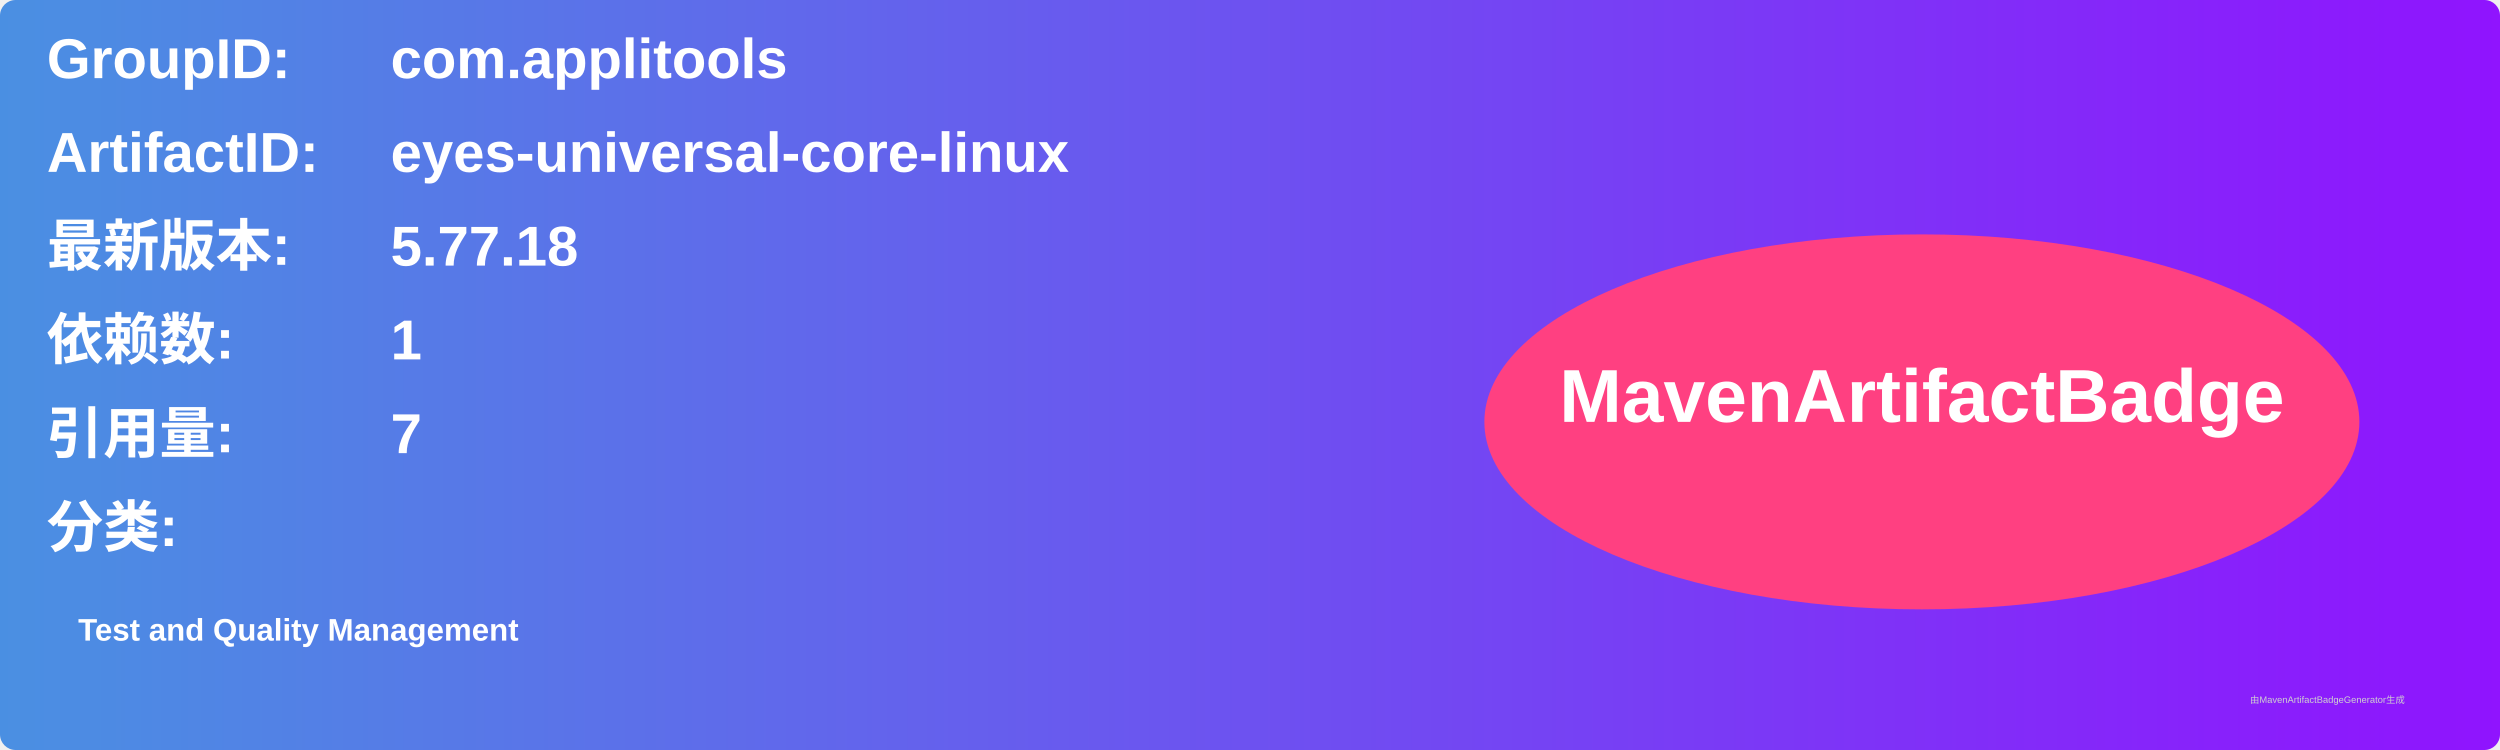
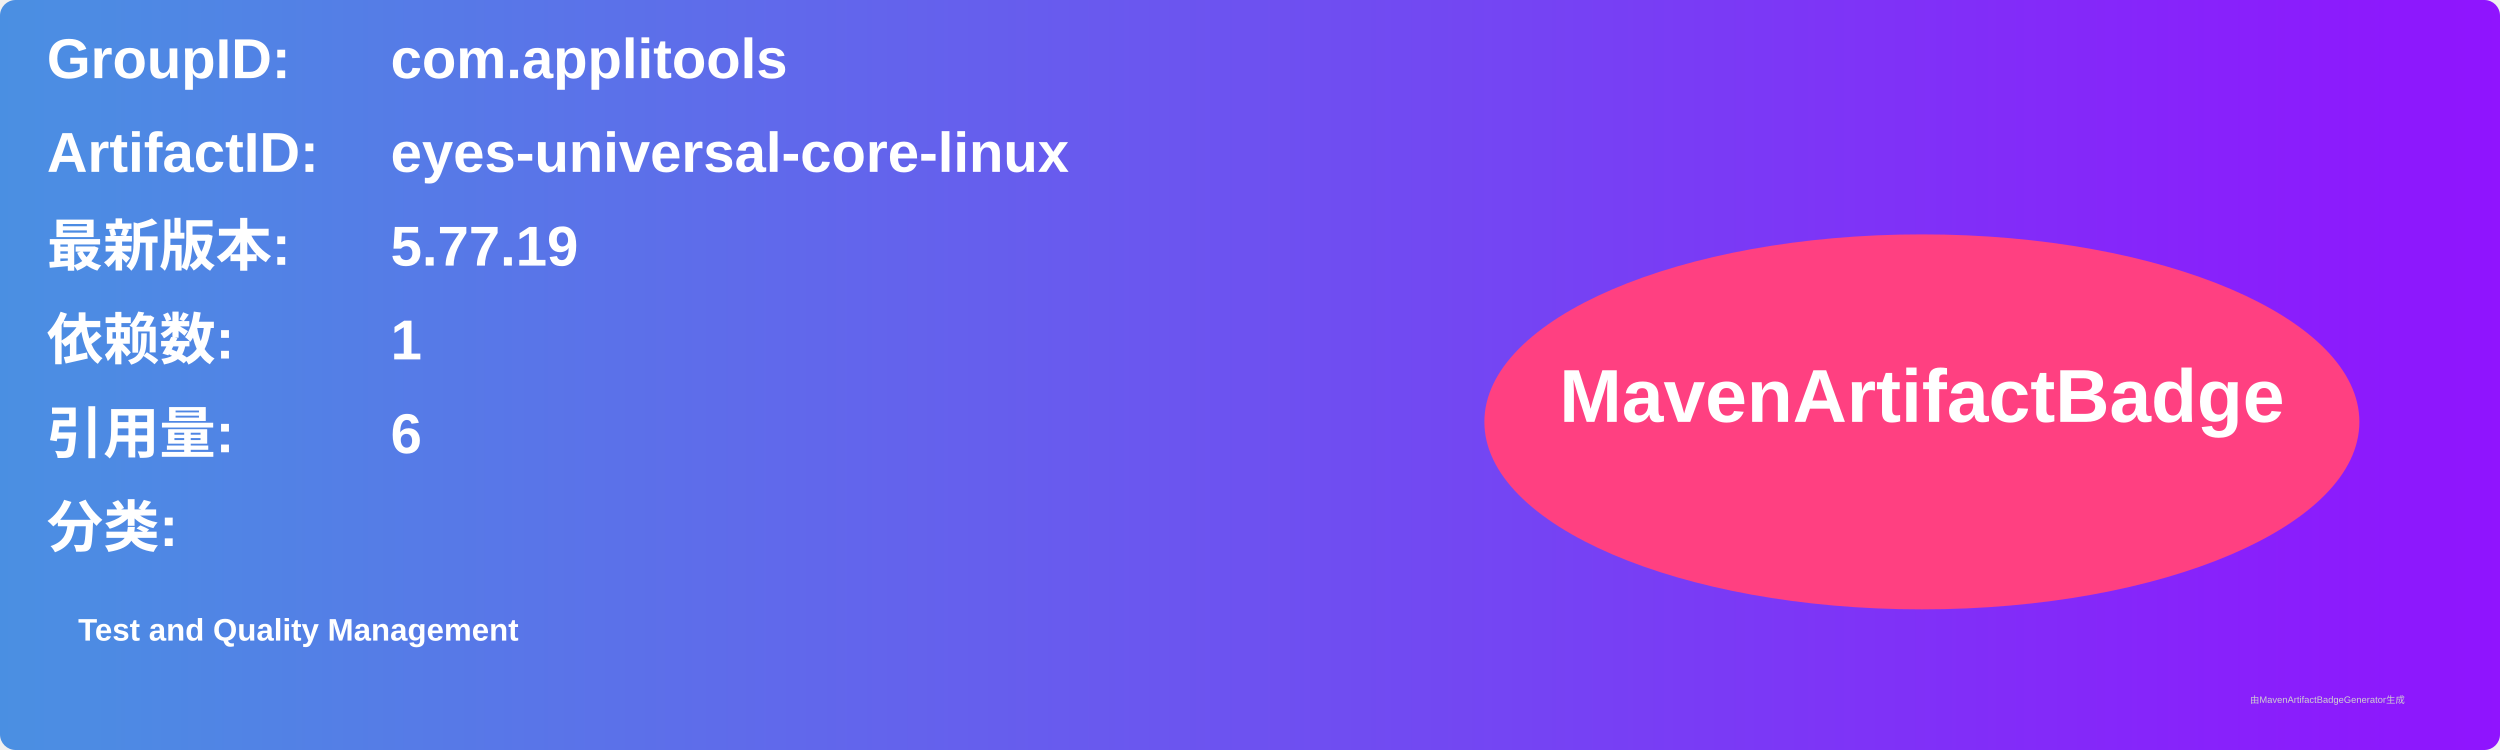
<svg xmlns="http://www.w3.org/2000/svg" width="800" height="240" viewBox="0 0 800 240">
  <linearGradient id="grad" x1="0%" y1="0%" x2="100%" y2="0%">
    <stop offset="0%" stop-color="#4a90e2" />
    <stop offset="100%" stop-color="#9013fe" />
  </linearGradient>
  <rect width="100%" height="100%" rx="5" ry="5" fill="url(#grad)" />
  <g transform="translate(15, 15)">
    <text x="0" y="10" font-family="Arial" font-size="18" fill="white" font-weight="bold" width="260">GroupID:</text>
    <text x="110" y="10" font-family="Arial" font-size="18" fill="white" font-weight="bold" width="460">com.applitools</text>
    <text x="0" y="40" font-family="Arial" font-size="18" fill="white" font-weight="bold" width="260">ArtifactID:</text>
    <text x="110" y="40" font-family="Arial" font-size="18" fill="white" font-weight="bold" width="460">eyes-universal-core-linux</text>
    <text x="0" y="70" font-family="Arial" font-size="18" fill="white" font-weight="bold">最新版本:</text>
    <text x="110" y="70" font-family="Arial" font-size="18" fill="white" font-weight="bold">
-       <tspan font-weight="bold">5.77.18</tspan>
+       <tspan font-weight="bold">5.77.19</tspan>
    </text>
    <text x="0" y="100" font-family="Arial" font-size="18" fill="white" font-weight="bold">依赖数: </text>
    <text x="110" y="100" font-family="Arial" font-size="18" fill="white">
      <tspan font-weight="bold">1</tspan>
    </text>
    <text x="0" y="130" font-family="Arial" font-size="18" fill="white" font-weight="bold">引用量: </text>
    <text x="110" y="130" font-family="Arial" font-size="18" fill="white">
-       <tspan font-weight="bold">7</tspan>
+       <tspan font-weight="bold">6</tspan>
    </text>
    <text x="0" y="160" font-family="Arial" font-size="18" fill="white" font-weight="bold">分类:</text>
    <text x="10" y="190" font-family="Arial" font-size="10" fill="white">
      <tspan font-weight="bold">Test and Quality Management</tspan>
    </text>
    <ellipse cx="600" cy="120" rx="140" ry="60" fill="#ff4081" />
    <text x="600" y="120" text-anchor="middle" font-family="Arial" font-size="24" fill="white" font-weight="bold">MavenArtifactBadge</text>
  </g>
  <text x="720" y="225" font-family="Arial" font-size="3" fill="#d0d0d0">由MavenArtifactBadgeGenerator生成</text>
</svg>
